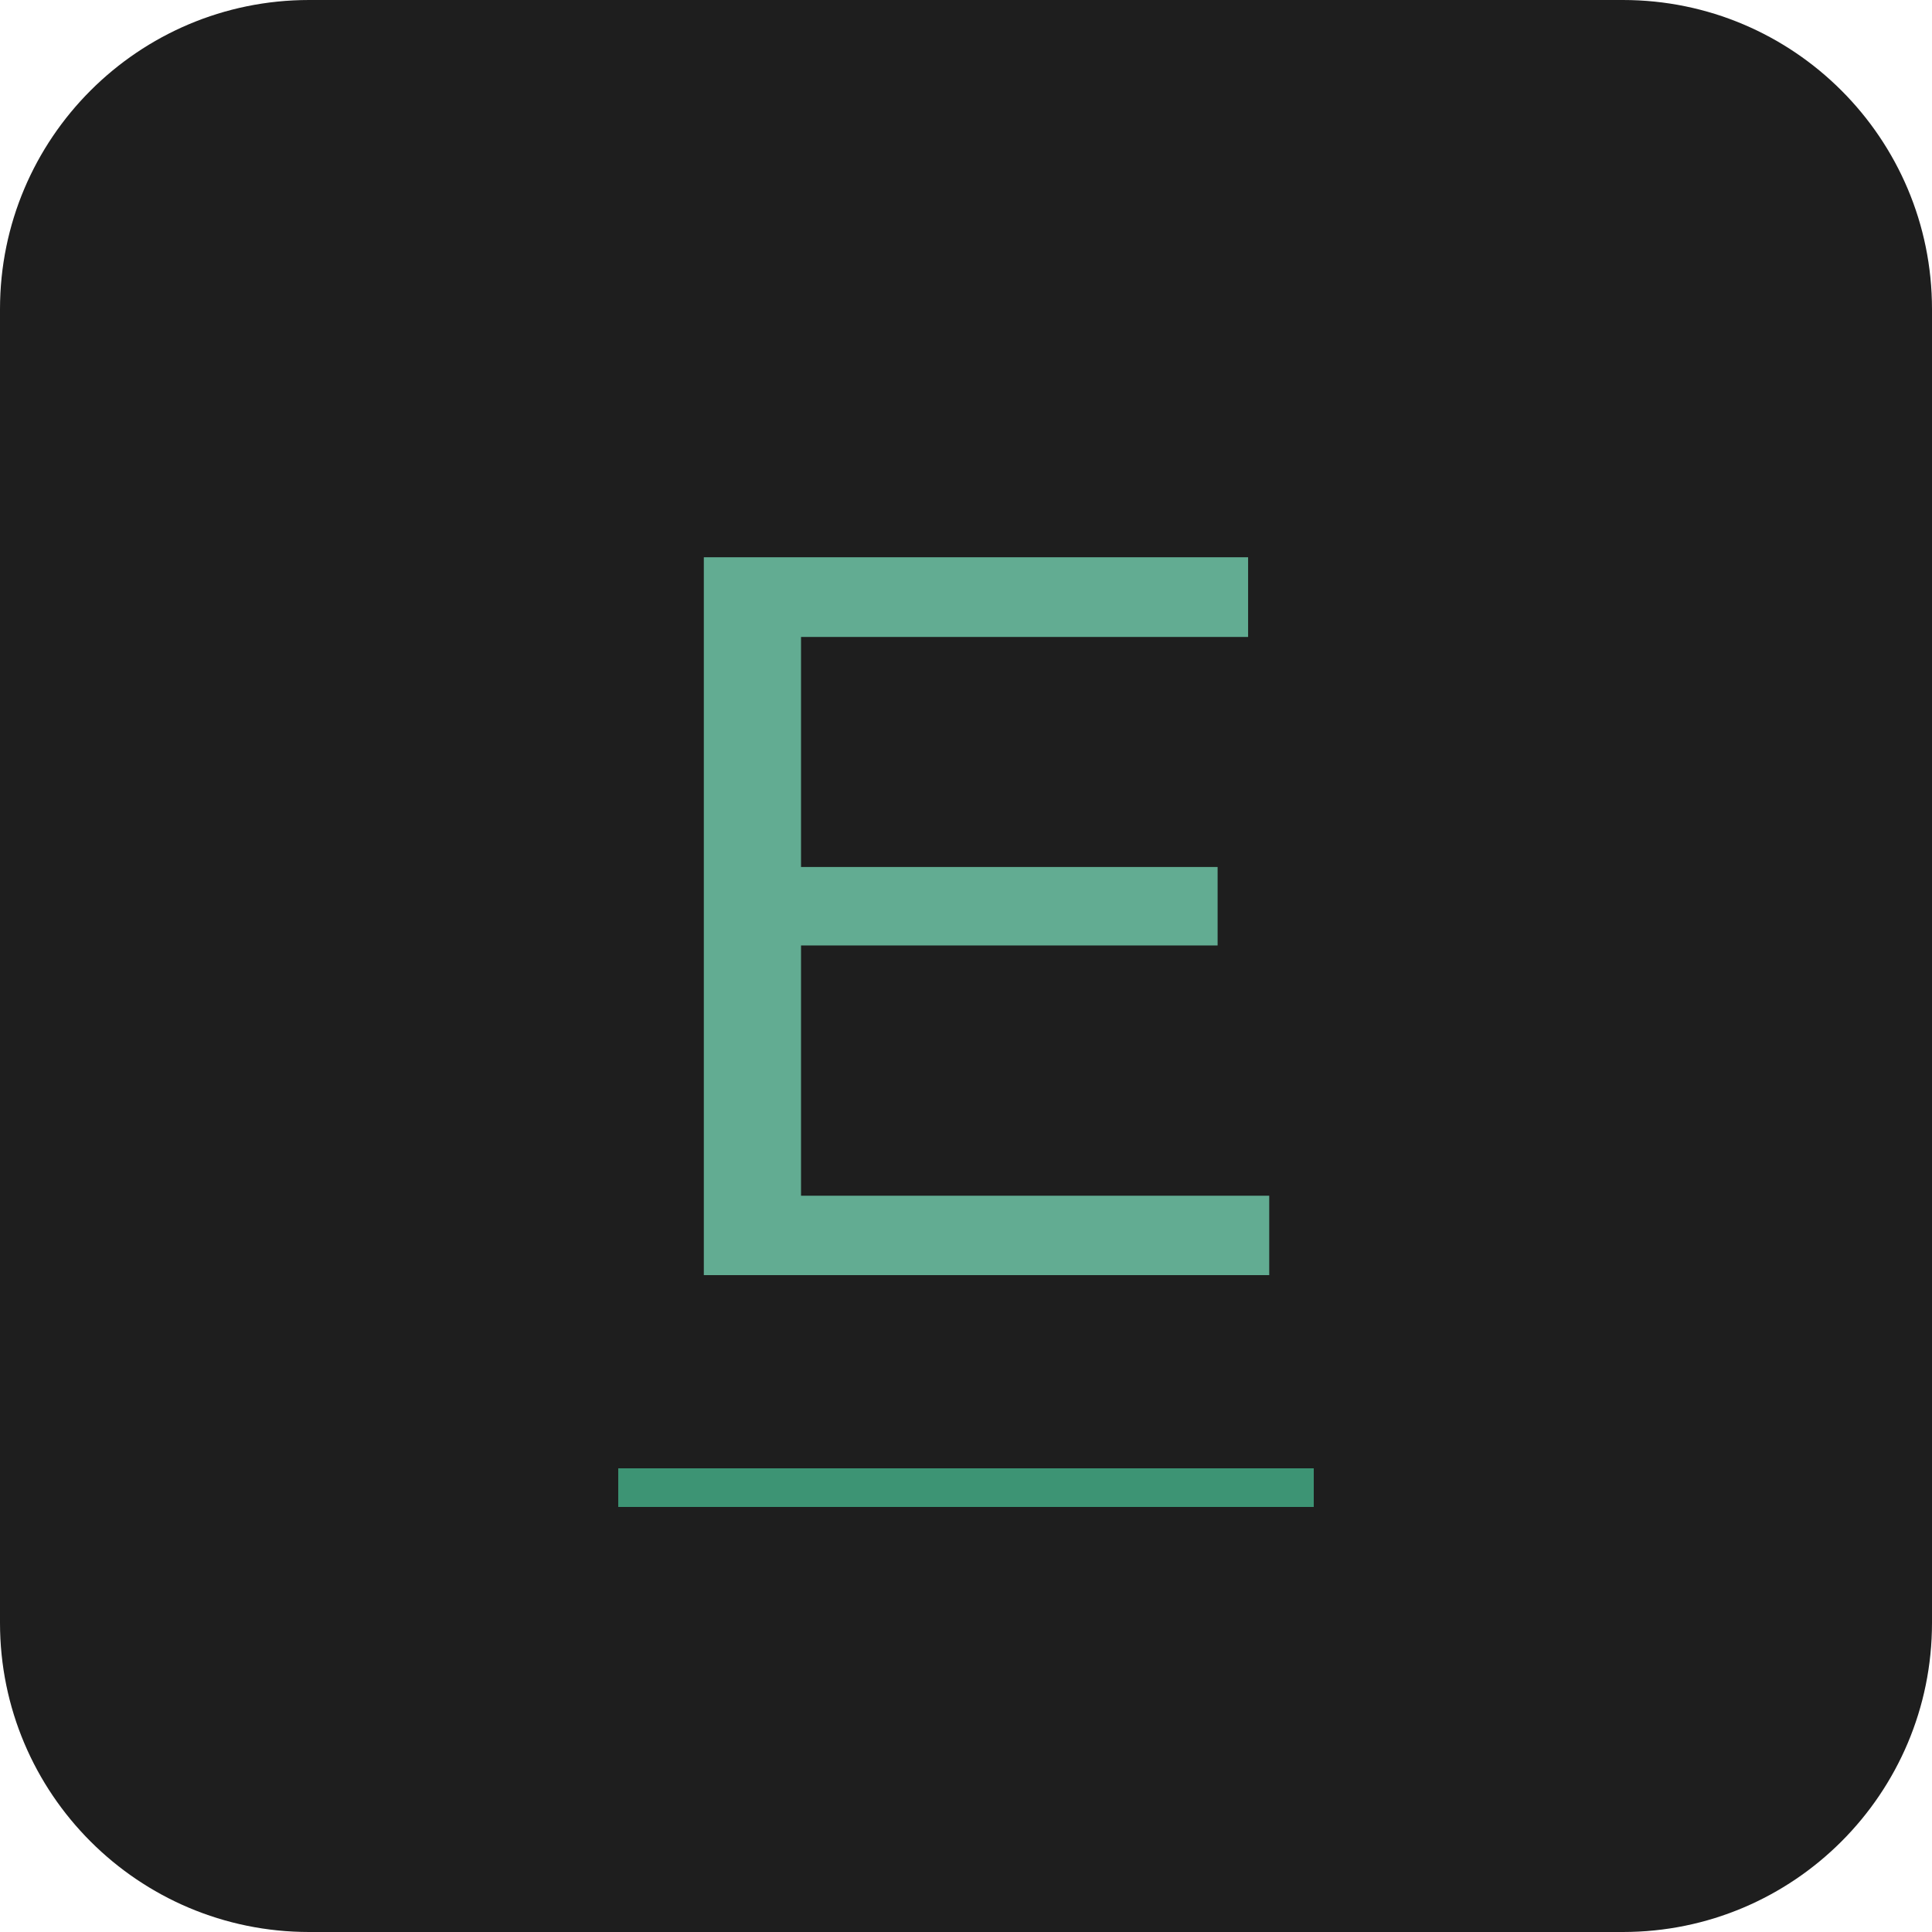
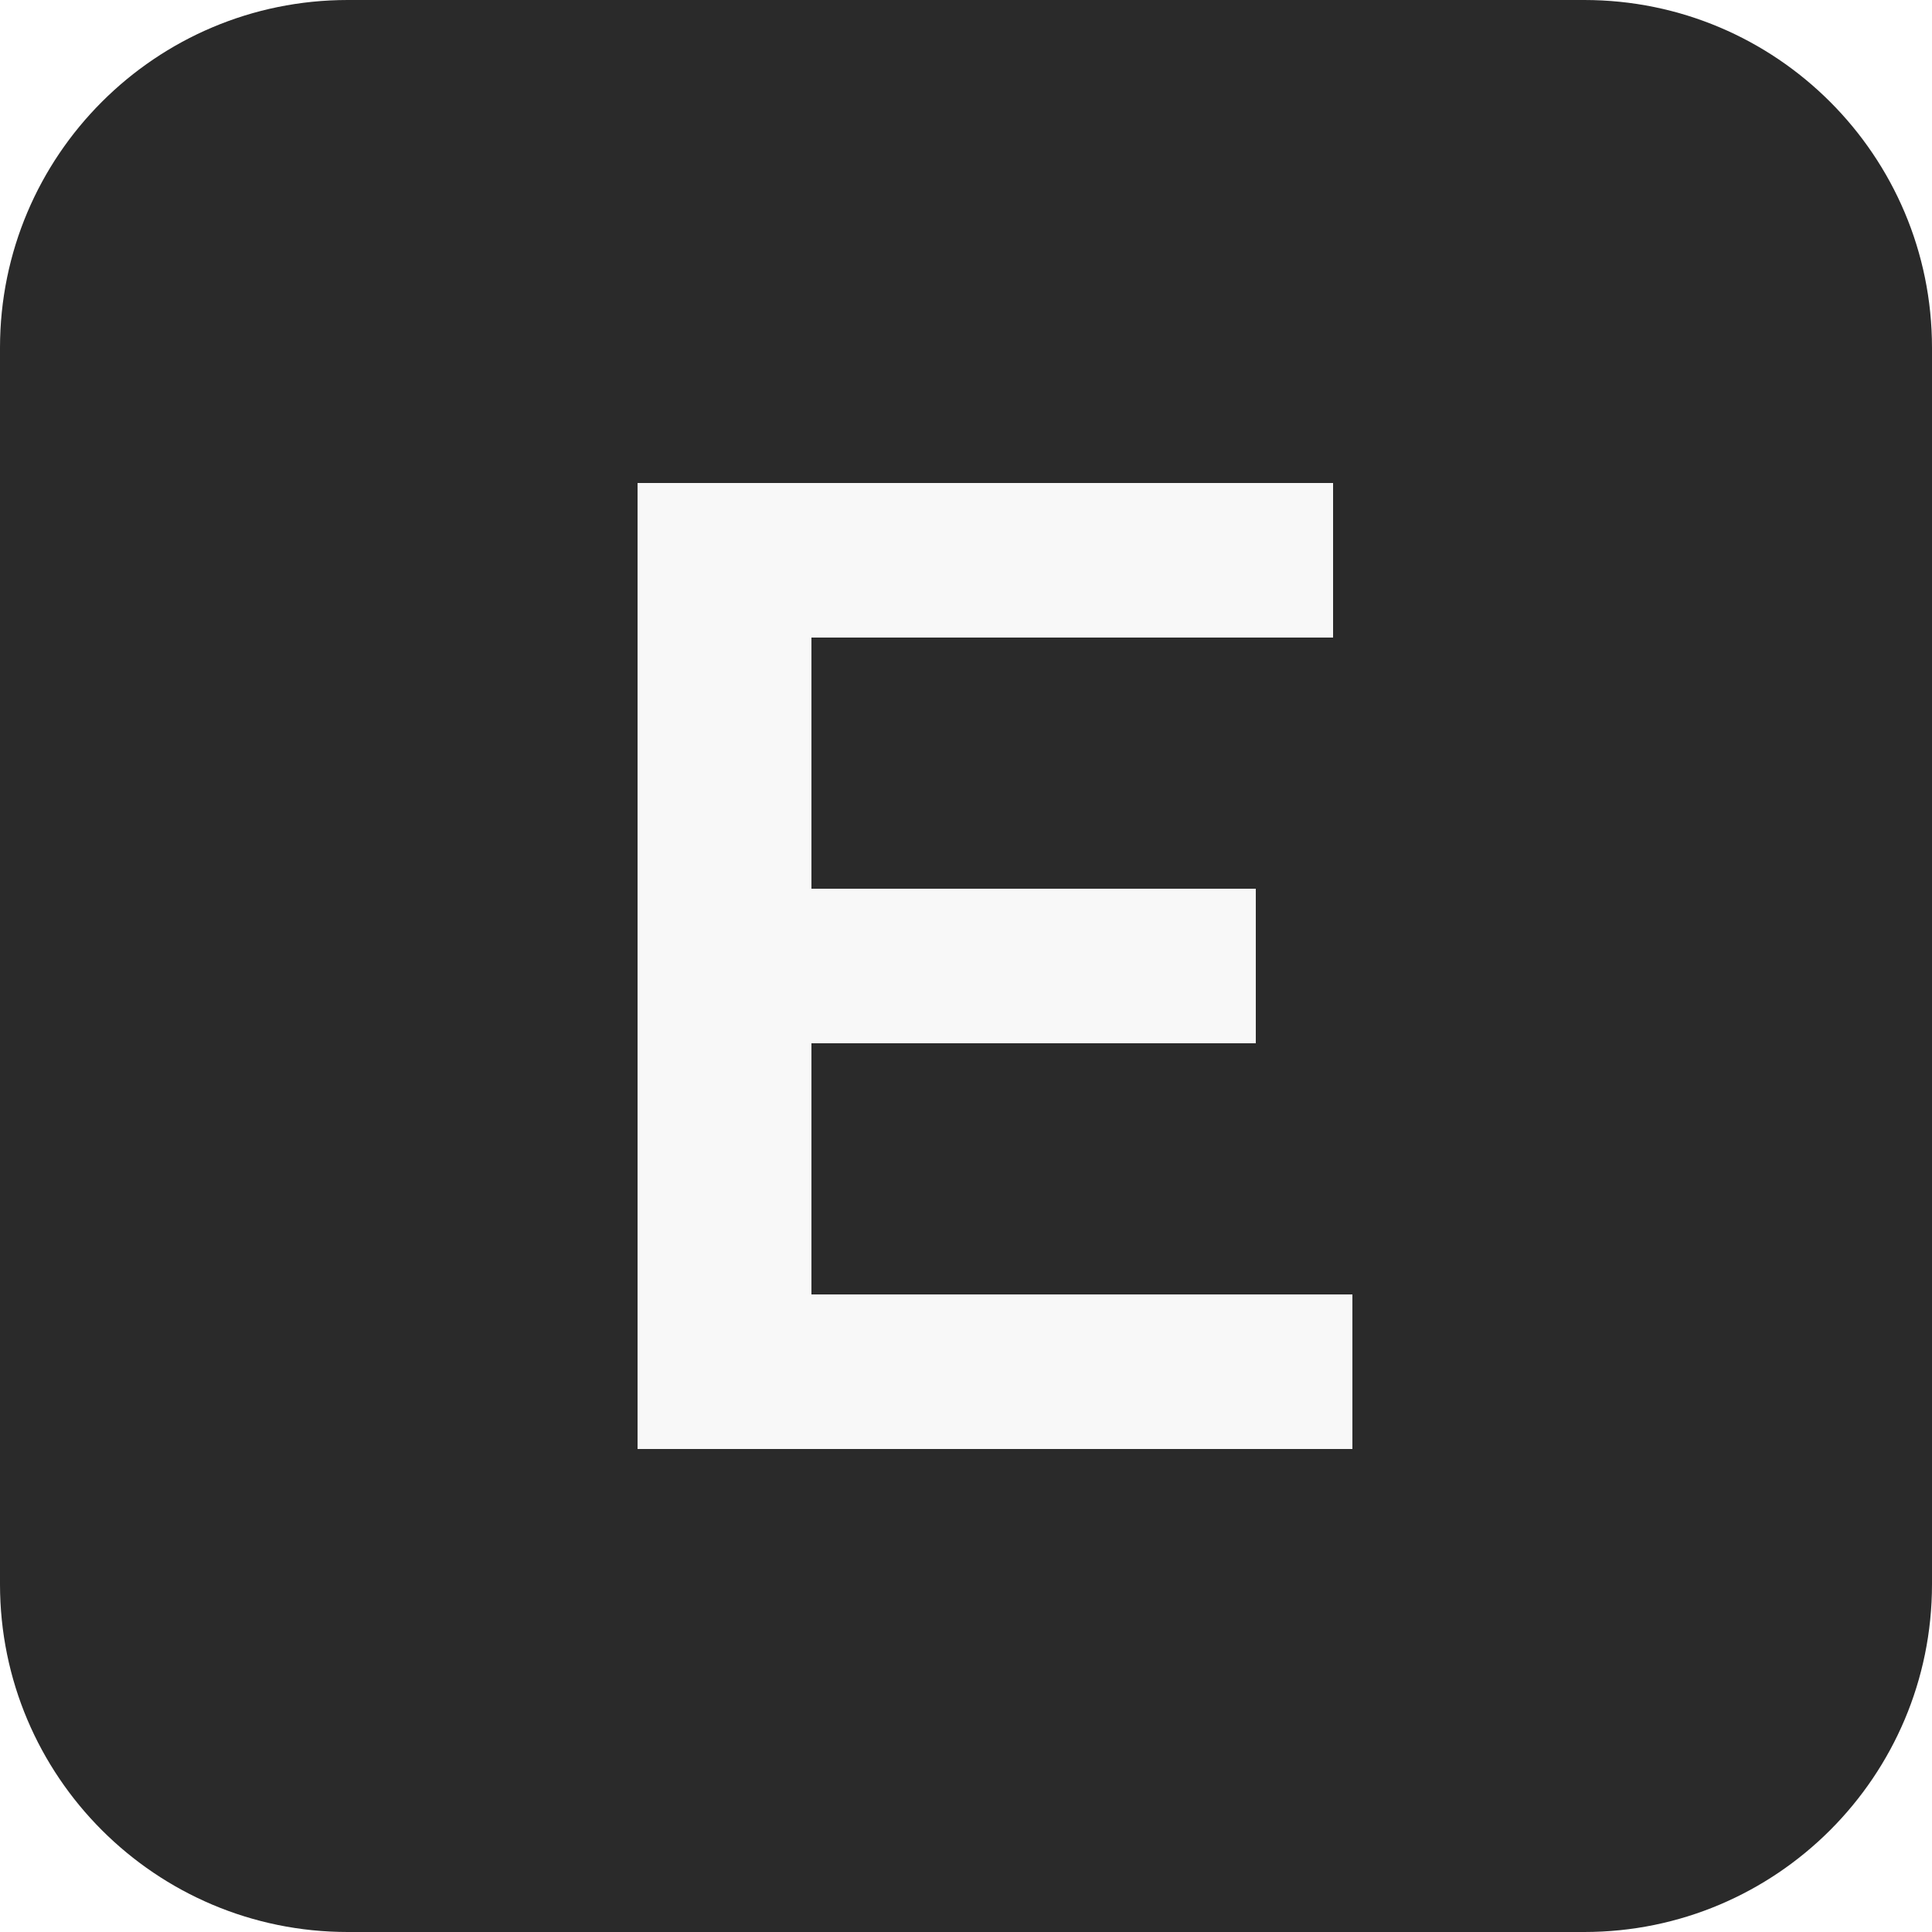
<svg xmlns="http://www.w3.org/2000/svg" viewBox="0 0 100 100">
-   <rect width="100" height="100" rx="16" fill="#1E1E1E" />
-   <text x="50" y="66" font-family="'Helvetica Neue', Arial, sans-serif" font-size="54" font-weight="300" text-anchor="middle" fill="#62AC92">E</text>
-   <rect x="32" y="76" width="36" height="2" fill="#3D9474" />
+   <rect width="100" height="100" rx="18" fill="#2A2A2A" />
+   <path d="M33 25h36v8H42v13h23v8H42v13h28v8H33z" fill="#F8F8F8" />
</svg>
